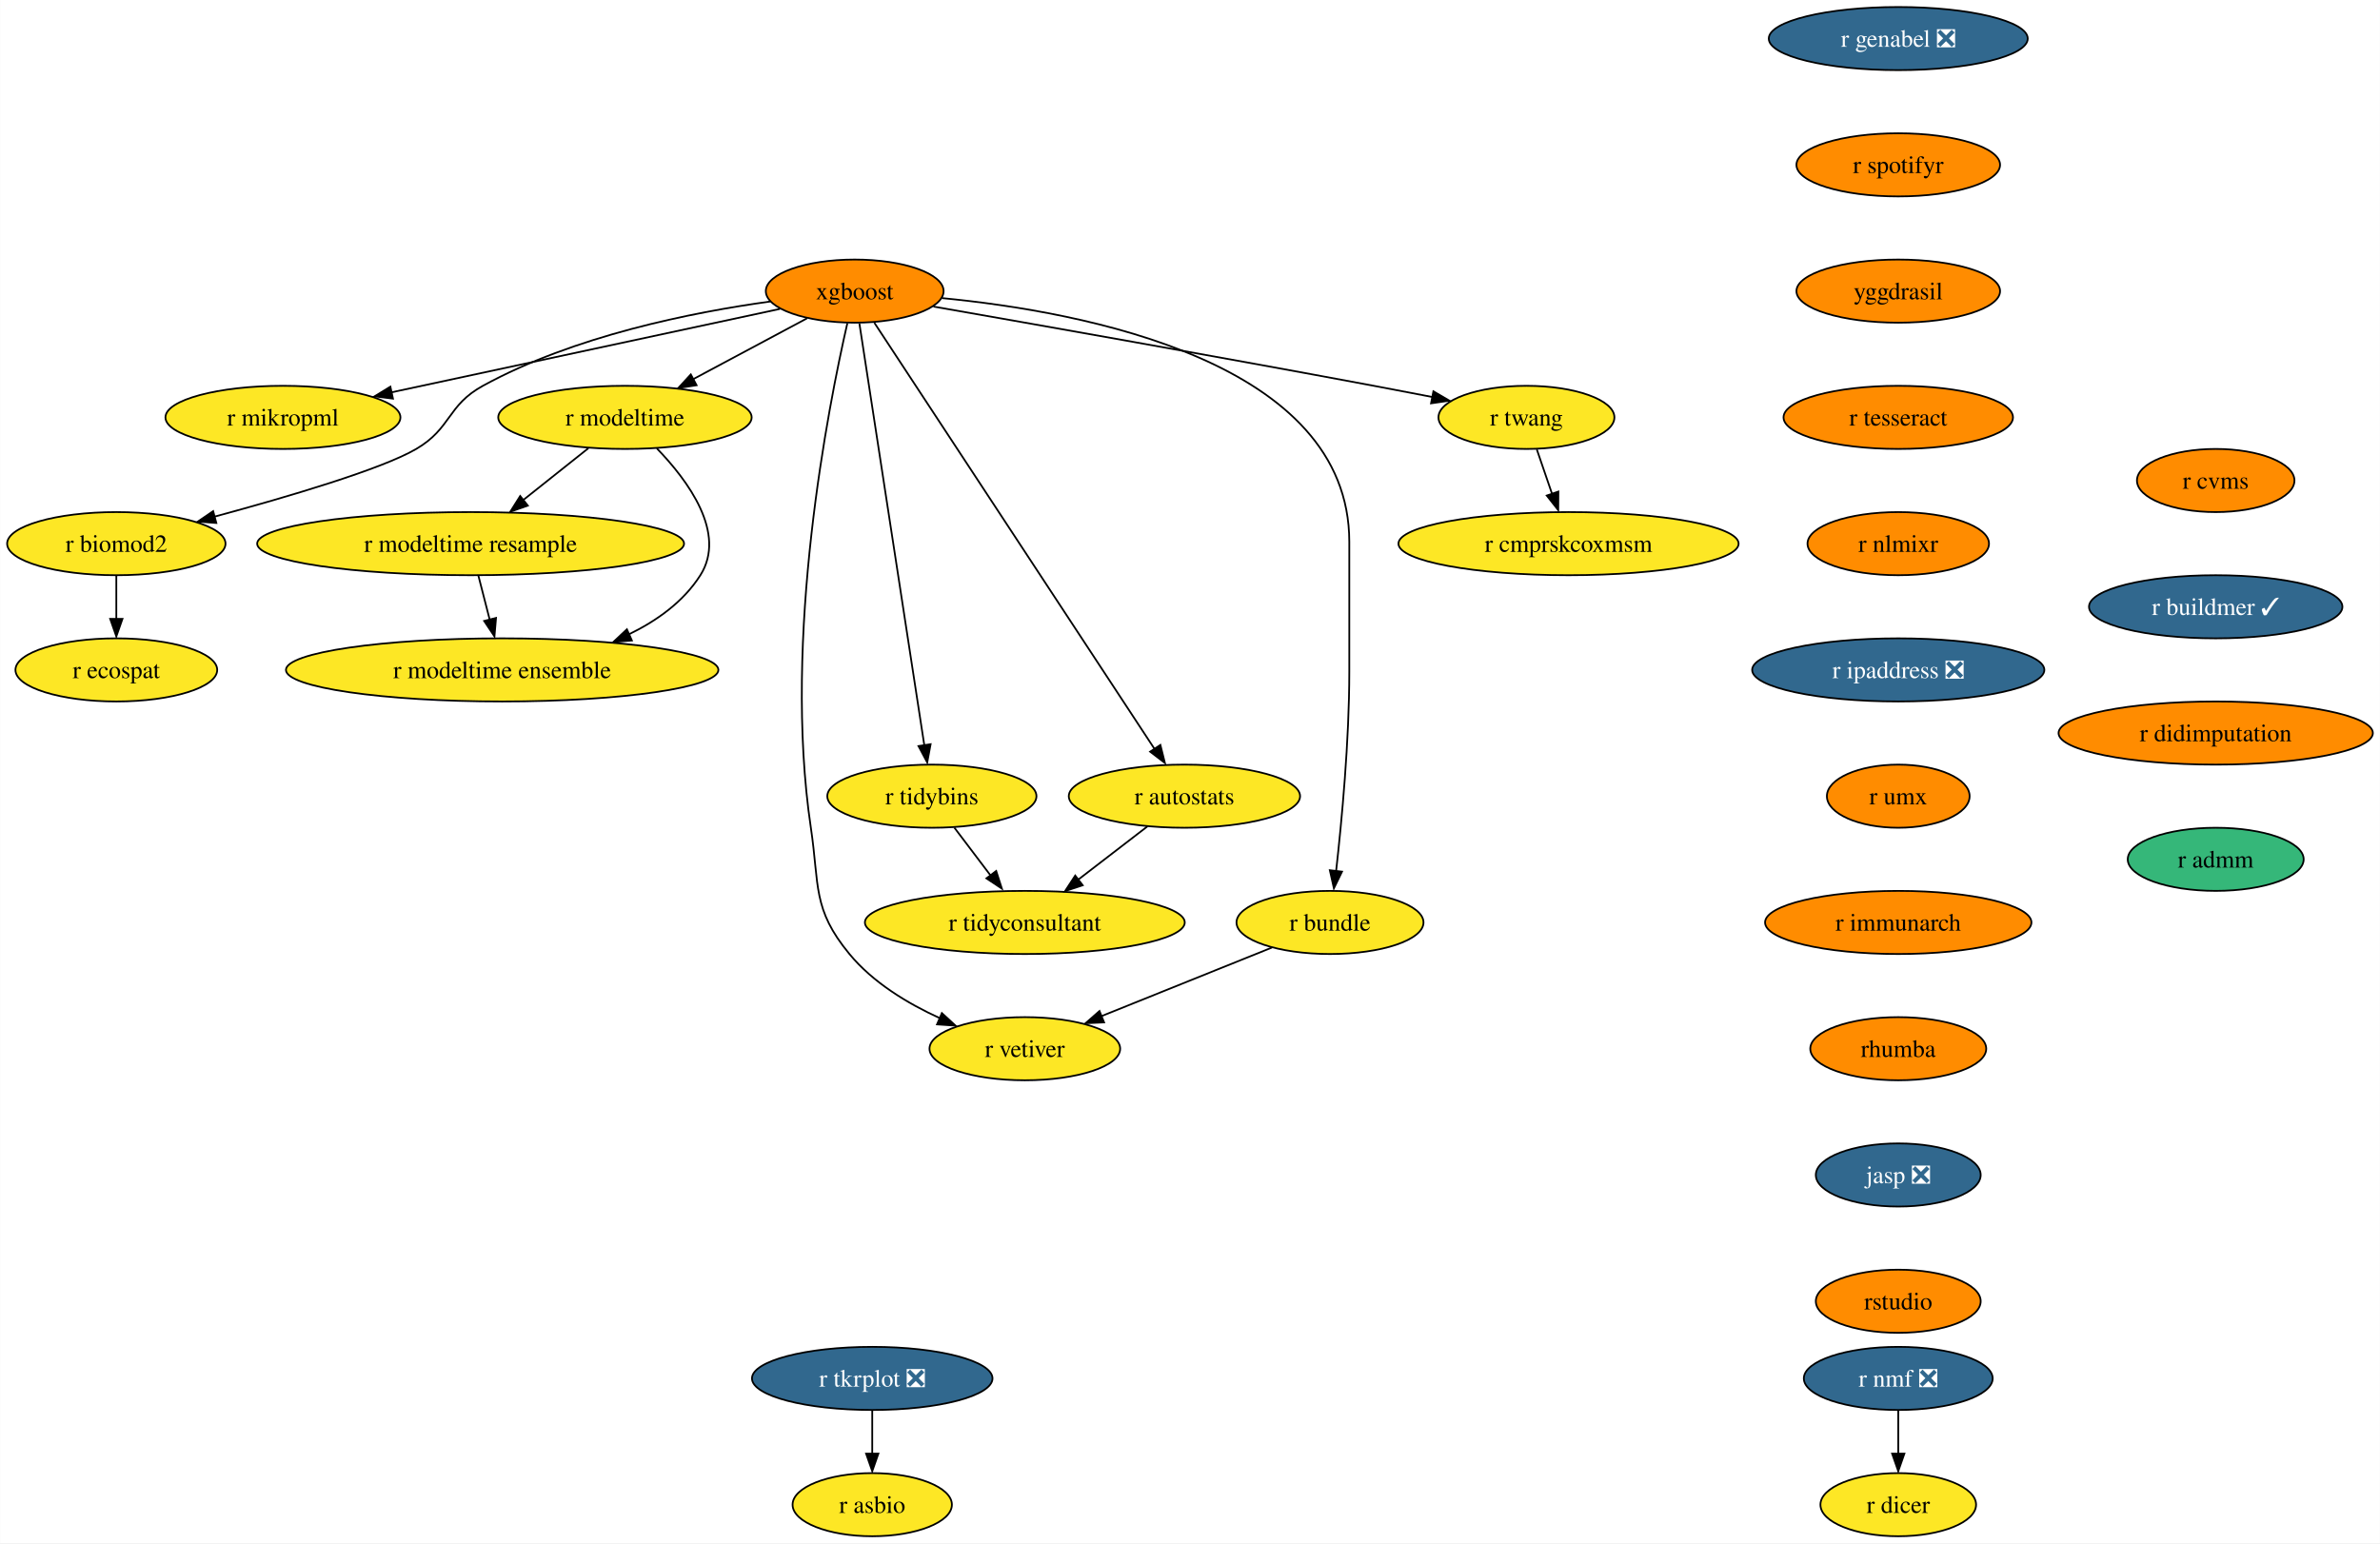
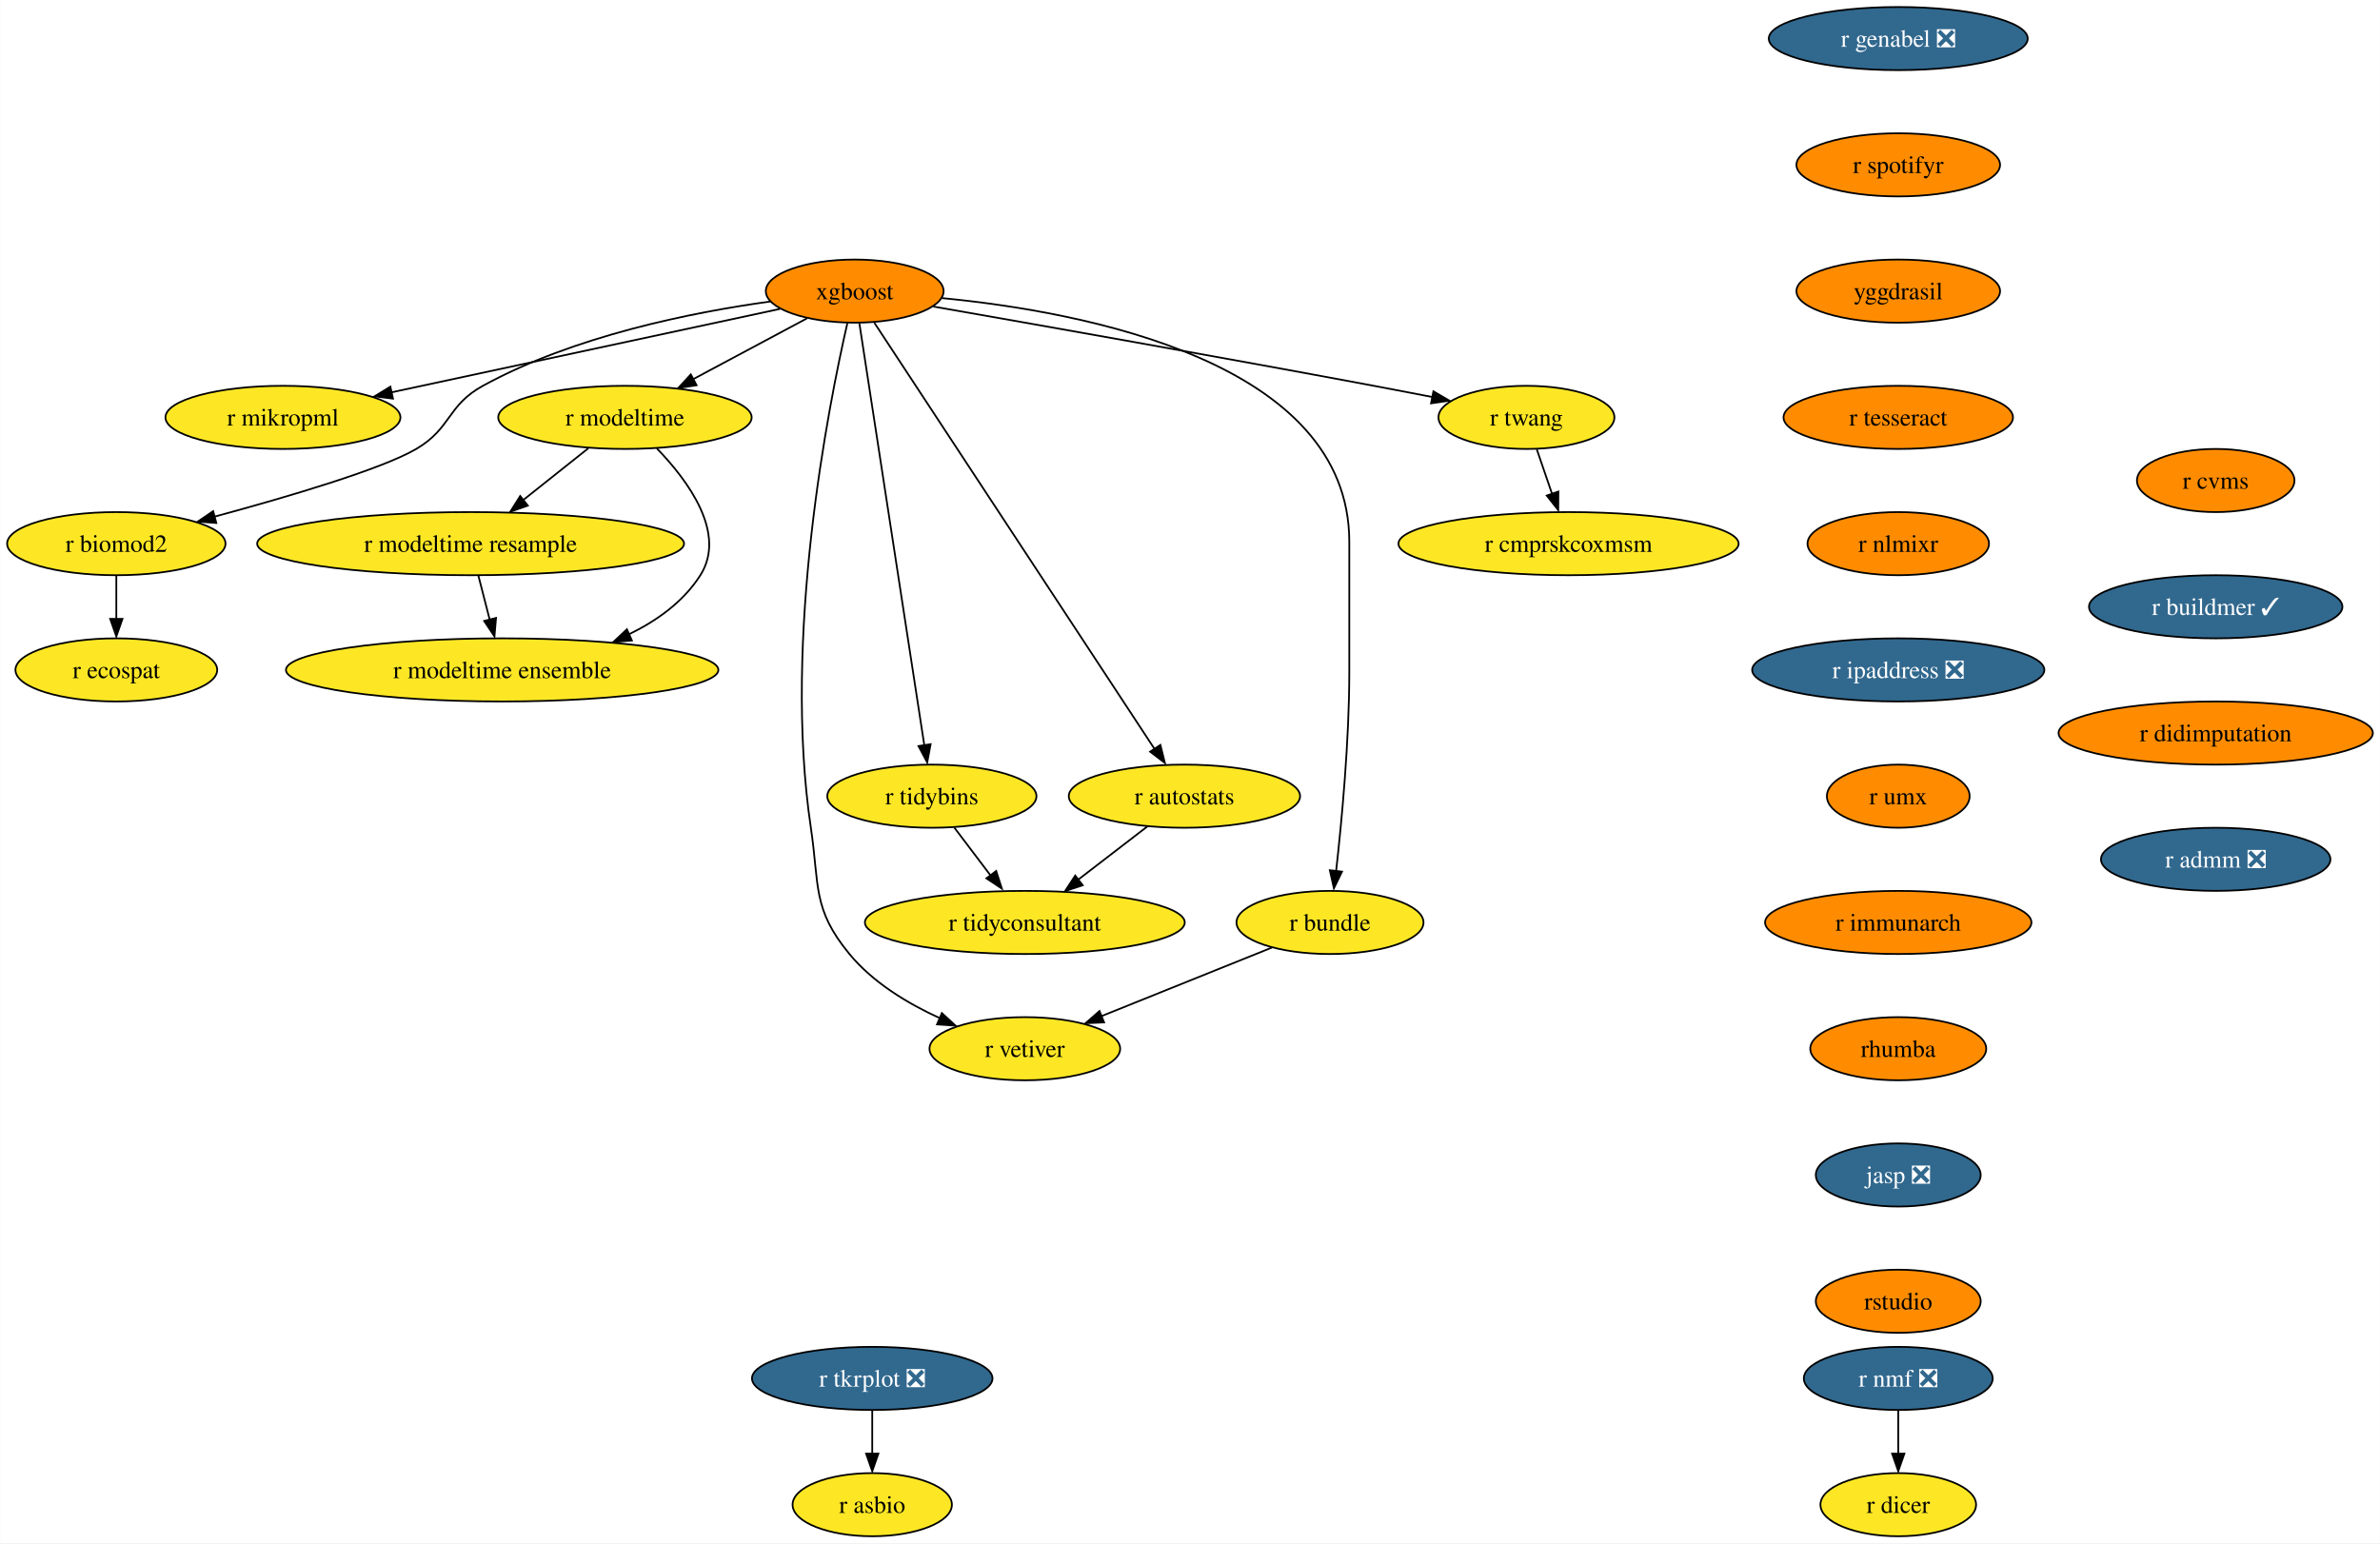
<svg xmlns="http://www.w3.org/2000/svg" xmlns:xlink="http://www.w3.org/1999/xlink" width="1357pt" height="880pt" viewBox="0.00 0.00 1356.87 880.00">
  <g id="graph0" class="graph" transform="scale(1 1) rotate(0) translate(4 876)">
    <polygon fill="white" stroke="none" points="-4,4 -4,-876 1352.87,-876 1352.87,4 -4,4" />
    <g id="node1" class="node">
      <g id="a_node1">
        <a xlink:href="https://github.com/conda-forge/r-nmf-feedstock/pull/15" xlink:title="r nmf ❎">
          <ellipse fill="#31688e" stroke="black" cx="1078.26" cy="-90" rx="53.84" ry="18" />
          <text text-anchor="middle" x="1078.26" y="-85.33" font-family="Times,serif" font-size="14.00" fill="white">r nmf ❎</text>
        </a>
      </g>
    </g>
    <g id="node2" class="node">
      <g id="a_node2">
        <a xlink:href="https://github.com/conda-forge/r-dicer-feedstock" xlink:title="r dicer">
          <ellipse fill="#fde725" stroke="black" cx="1078.26" cy="-18" rx="44.37" ry="18" />
          <text text-anchor="middle" x="1078.26" y="-13.32" font-family="Times,serif" font-size="14.00">r dicer</text>
        </a>
      </g>
    </g>
    <g id="edge1" class="edge">
      <path fill="none" stroke="black" d="M1078.26,-71.7C1078.26,-64.24 1078.26,-55.32 1078.26,-46.97" />
      <polygon fill="black" stroke="black" points="1081.76,-47.1 1078.26,-37.1 1074.76,-47.1 1081.76,-47.1" />
    </g>
    <g id="node3" class="node">
      <g id="a_node3">
        <a xlink:href="https://github.com/conda-forge/xgboost-feedstock" xlink:title="xgboost">
          <ellipse fill="#ff8c00" stroke="black" cx="483.26" cy="-710" rx="50.68" ry="18" />
          <text text-anchor="middle" x="483.26" y="-705.33" font-family="Times,serif" font-size="14.00">xgboost</text>
        </a>
      </g>
    </g>
    <g id="node4" class="node">
      <g id="a_node4">
        <a xlink:href="https://github.com/conda-forge/r-mikropml-feedstock" xlink:title="r mikropml">
          <ellipse fill="#fde725" stroke="black" cx="157.26" cy="-638" rx="66.99" ry="18" />
          <text text-anchor="middle" x="157.26" y="-633.33" font-family="Times,serif" font-size="14.00">r mikropml</text>
        </a>
      </g>
    </g>
    <g id="edge2" class="edge">
      <path fill="none" stroke="black" d="M440.64,-699.85C384.07,-687.7 283.8,-666.17 218.96,-652.25" />
      <polygon fill="black" stroke="black" points="219.99,-648.68 209.47,-650 218.52,-655.52 219.99,-648.68" />
    </g>
    <g id="node5" class="node">
      <g id="a_node5">
        <a xlink:href="https://github.com/conda-forge/r-biomod2-feedstock" xlink:title="r biomod2">
          <ellipse fill="#fde725" stroke="black" cx="62.26" cy="-566" rx="62.26" ry="18" />
          <text text-anchor="middle" x="62.26" y="-561.33" font-family="Times,serif" font-size="14.00">r biomod2</text>
        </a>
      </g>
    </g>
    <g id="edge3" class="edge">
      <path fill="none" stroke="black" d="M435.24,-704.09C390.52,-697.92 323.15,-684.46 271.26,-656 250.86,-644.81 253.34,-631.75 233.26,-620 213.53,-608.46 160.05,-592.69 118.1,-581.36" />
      <polygon fill="black" stroke="black" points="119.28,-577.78 108.71,-578.58 117.47,-584.54 119.28,-577.78" />
    </g>
    <g id="node6" class="node">
      <g id="a_node6">
        <a xlink:href="https://github.com/conda-forge/r-modeltime-feedstock" xlink:title="r modeltime">
          <ellipse fill="#fde725" stroke="black" cx="352.26" cy="-638" rx="72.25" ry="18" />
          <text text-anchor="middle" x="352.26" y="-633.33" font-family="Times,serif" font-size="14.00">r modeltime</text>
        </a>
      </g>
    </g>
    <g id="edge4" class="edge">
      <path fill="none" stroke="black" d="M456.11,-694.5C437.35,-684.47 412.11,-670.98 391.2,-659.81" />
      <polygon fill="black" stroke="black" points="393.11,-656.33 382.64,-654.7 389.81,-662.5 393.11,-656.33" />
    </g>
    <g id="node7" class="node">
      <g id="a_node7">
        <a xlink:href="https://github.com/conda-forge/r-vetiver-feedstock" xlink:title="r vetiver">
          <ellipse fill="#fde725" stroke="black" cx="580.26" cy="-278" rx="54.36" ry="18" />
          <text text-anchor="middle" x="580.26" y="-273.32" font-family="Times,serif" font-size="14.00">r vetiver</text>
        </a>
      </g>
    </g>
    <g id="edge5" class="edge">
      <path fill="none" stroke="black" d="M479.07,-691.71C468.38,-645.05 442.01,-512.77 458.26,-404 463.2,-370.91 458.96,-357.81 480.26,-332 493.66,-315.76 513.36,-303.83 531.74,-295.45" />
      <polygon fill="black" stroke="black" points="532.96,-298.31 540.77,-291.15 530.2,-291.87 532.96,-298.31" />
    </g>
    <g id="node8" class="node">
      <g id="a_node8">
        <a xlink:href="https://github.com/conda-forge/r-tidybins-feedstock" xlink:title="r tidybins">
          <ellipse fill="#fde725" stroke="black" cx="527.26" cy="-422" rx="59.63" ry="18" />
          <text text-anchor="middle" x="527.26" y="-417.32" font-family="Times,serif" font-size="14.00">r tidybins</text>
        </a>
      </g>
    </g>
    <g id="edge6" class="edge">
      <path fill="none" stroke="black" d="M485.94,-691.54C493.32,-643.56 513.97,-509.39 522.97,-450.88" />
      <polygon fill="black" stroke="black" points="526.54,-451.65 524.61,-441.23 519.63,-450.58 526.54,-451.65" />
    </g>
    <g id="node9" class="node">
      <g id="a_node9">
        <a xlink:href="https://github.com/conda-forge/r-autostats-feedstock" xlink:title="r autostats">
          <ellipse fill="#fde725" stroke="black" cx="671.26" cy="-422" rx="65.94" ry="18" />
          <text text-anchor="middle" x="671.26" y="-417.32" font-family="Times,serif" font-size="14.00">r autostats</text>
        </a>
      </g>
    </g>
    <g id="edge7" class="edge">
      <path fill="none" stroke="black" d="M494.45,-691.97C526.06,-643.88 616.14,-506.85 654.08,-449.13" />
      <polygon fill="black" stroke="black" points="657.55,-451.22 660.12,-440.94 651.7,-447.38 657.55,-451.22" />
    </g>
    <g id="node10" class="node">
      <g id="a_node10">
        <a xlink:href="https://github.com/conda-forge/r-bundle-feedstock" xlink:title="r bundle">
          <ellipse fill="#fde725" stroke="black" cx="754.26" cy="-350" rx="53.31" ry="18" />
          <text text-anchor="middle" x="754.26" y="-345.32" font-family="Times,serif" font-size="14.00">r bundle</text>
        </a>
      </g>
    </g>
    <g id="edge8" class="edge">
      <path fill="none" stroke="black" d="M533.02,-706.02C613.98,-698.18 765.26,-669.78 765.26,-567 765.26,-567 765.26,-567 765.26,-493 765.26,-453.45 760.96,-407.88 757.74,-379.26" />
      <polygon fill="black" stroke="black" points="761.11,-378.98 756.48,-369.45 754.16,-379.79 761.11,-378.98" />
    </g>
    <g id="node11" class="node">
      <g id="a_node11">
        <a xlink:href="https://github.com/conda-forge/r-twang-feedstock" xlink:title="r twang">
          <ellipse fill="#fde725" stroke="black" cx="866.26" cy="-638" rx="50.16" ry="18" />
          <text text-anchor="middle" x="866.26" y="-633.33" font-family="Times,serif" font-size="14.00">r twang</text>
        </a>
      </g>
    </g>
    <g id="edge9" class="edge">
      <path fill="none" stroke="black" d="M528.18,-701.18C586.21,-691.03 690.35,-672.64 779.26,-656 790.03,-653.98 801.55,-651.77 812.56,-649.63" />
      <polygon fill="black" stroke="black" points="813.21,-652.87 822.36,-647.52 811.87,-646 813.21,-652.87" />
    </g>
    <g id="node12" class="node">
      <g id="a_node12">
        <a xlink:href="https://github.com/conda-forge/r-ecospat-feedstock" xlink:title="r ecospat">
          <ellipse fill="#fde725" stroke="black" cx="62.26" cy="-494" rx="57.52" ry="18" />
          <text text-anchor="middle" x="62.26" y="-489.32" font-family="Times,serif" font-size="14.00">r ecospat</text>
        </a>
      </g>
    </g>
    <g id="edge10" class="edge">
      <path fill="none" stroke="black" d="M62.26,-547.7C62.26,-540.24 62.26,-531.32 62.26,-522.97" />
      <polygon fill="black" stroke="black" points="65.76,-523.1 62.26,-513.1 58.76,-523.1 65.76,-523.1" />
    </g>
    <g id="node13" class="node">
      <g id="a_node13">
        <a xlink:href="https://github.com/conda-forge/r-modeltime.resample-feedstock" xlink:title="r modeltime resample">
          <ellipse fill="#fde725" stroke="black" cx="264.26" cy="-566" rx="121.71" ry="18" />
          <text text-anchor="middle" x="264.26" y="-561.33" font-family="Times,serif" font-size="14.00">r modeltime resample</text>
        </a>
      </g>
    </g>
    <g id="edge11" class="edge">
      <path fill="none" stroke="black" d="M331.4,-620.41C320.36,-611.63 306.6,-600.68 294.41,-590.99" />
      <polygon fill="black" stroke="black" points="296.89,-587.69 286.88,-584.2 292.53,-593.17 296.89,-587.69" />
    </g>
    <g id="node14" class="node">
      <g id="a_node14">
        <a xlink:href="https://github.com/conda-forge/r-modeltime.ensemble-feedstock" xlink:title="r modeltime ensemble">
          <ellipse fill="#fde725" stroke="black" cx="282.26" cy="-494" rx="123.29" ry="18" />
          <text text-anchor="middle" x="282.26" y="-489.32" font-family="Times,serif" font-size="14.00">r modeltime ensemble</text>
        </a>
      </g>
    </g>
    <g id="edge12" class="edge">
      <path fill="none" stroke="black" d="M370.45,-620.32C388.19,-601.96 410.44,-571.9 395.26,-548 385.64,-532.87 370.43,-521.98 354.25,-514.17" />
      <polygon fill="black" stroke="black" points="356.21,-510.77 345.65,-509.92 353.38,-517.17 356.21,-510.77" />
    </g>
    <g id="node15" class="node">
      <g id="a_node15">
        <a xlink:href="https://github.com/conda-forge/r-tidyconsultant-feedstock" xlink:title="r tidyconsultant">
          <ellipse fill="#fde725" stroke="black" cx="580.26" cy="-350" rx="91.19" ry="18" />
          <text text-anchor="middle" x="580.26" y="-345.32" font-family="Times,serif" font-size="14.00">r tidyconsultant</text>
        </a>
      </g>
    </g>
    <g id="edge13" class="edge">
      <path fill="none" stroke="black" d="M540.09,-404.05C546.24,-395.92 553.76,-386 560.61,-376.94" />
      <polygon fill="black" stroke="black" points="563.93,-379.36 567.18,-369.28 558.35,-375.14 563.93,-379.36" />
    </g>
    <g id="edge14" class="edge">
      <path fill="none" stroke="black" d="M650.15,-404.76C638.46,-395.77 623.72,-384.44 610.8,-374.49" />
      <polygon fill="black" stroke="black" points="613.26,-371.2 603.2,-367.88 608.99,-376.75 613.26,-371.2" />
    </g>
    <g id="edge15" class="edge">
      <path fill="none" stroke="black" d="M721.12,-335.67C693.48,-324.55 653.88,-308.62 623.71,-296.48" />
      <polygon fill="black" stroke="black" points="625.45,-293.01 614.86,-292.52 622.83,-299.5 625.45,-293.01" />
    </g>
    <g id="node16" class="node">
      <g id="a_node16">
        <a xlink:href="https://github.com/conda-forge/r-cmprskcoxmsm-feedstock" xlink:title="r cmprskcoxmsm">
          <ellipse fill="#fde725" stroke="black" cx="890.26" cy="-566" rx="96.98" ry="18" />
          <text text-anchor="middle" x="890.26" y="-561.33" font-family="Times,serif" font-size="14.00">r cmprskcoxmsm</text>
        </a>
      </g>
    </g>
    <g id="edge16" class="edge">
      <path fill="none" stroke="black" d="M872.19,-619.7C874.8,-612.07 877.94,-602.92 880.86,-594.4" />
      <polygon fill="black" stroke="black" points="884.46,-595.7 884.39,-585.1 877.84,-593.43 884.46,-595.7" />
    </g>
    <g id="edge27" class="edge">
      <path fill="none" stroke="black" d="M268.71,-547.7C270.65,-540.15 272.97,-531.12 275.14,-522.68" />
      <polygon fill="black" stroke="black" points="278.76,-523.66 277.86,-513.1 271.98,-521.92 278.76,-523.66" />
    </g>
    <g id="node17" class="node">
      <g id="a_node17">
        <a xlink:href="https://github.com/conda-forge/r-genabel-feedstock/pull/9" xlink:title="r genabel ❎">
          <ellipse fill="#31688e" stroke="black" cx="1078.26" cy="-854" rx="73.83" ry="18" />
          <text text-anchor="middle" x="1078.26" y="-849.33" font-family="Times,serif" font-size="14.00" fill="white">r genabel ❎</text>
        </a>
      </g>
    </g>
    <g id="node18" class="node">
      <g id="a_node18">
        <a xlink:href="https://github.com/conda-forge/r-spotifyr-feedstock" xlink:title="r spotifyr">
          <ellipse fill="#ff8c00" stroke="black" cx="1078.26" cy="-782" rx="58.05" ry="18" />
          <text text-anchor="middle" x="1078.26" y="-777.33" font-family="Times,serif" font-size="14.00">r spotifyr</text>
        </a>
      </g>
    </g>
    <g id="node19" class="node">
      <g id="a_node19">
        <a xlink:href="https://github.com/conda-forge/yggdrasil-feedstock" xlink:title="yggdrasil">
          <ellipse fill="#ff8c00" stroke="black" cx="1078.26" cy="-710" rx="58.05" ry="18" />
          <text text-anchor="middle" x="1078.26" y="-705.33" font-family="Times,serif" font-size="14.00">yggdrasil</text>
        </a>
      </g>
    </g>
    <g id="node22" class="node">
      <g id="a_node22">
        <a xlink:href="https://github.com/conda-forge/r-tesseract-feedstock" xlink:title="r tesseract">
          <ellipse fill="#ff8c00" stroke="black" cx="1078.26" cy="-638" rx="65.41" ry="18" />
          <text text-anchor="middle" x="1078.26" y="-633.33" font-family="Times,serif" font-size="14.00">r tesseract</text>
        </a>
      </g>
    </g>
    <g id="node20" class="node">
      <g id="a_node20">
        <a xlink:href="https://github.com/conda-forge/r-tkrplot-feedstock/pull/9" xlink:title="r tkrplot ❎">
          <ellipse fill="#31688e" stroke="black" cx="493.26" cy="-90" rx="68.57" ry="18" />
          <text text-anchor="middle" x="493.26" y="-85.33" font-family="Times,serif" font-size="14.00" fill="white">r tkrplot ❎</text>
        </a>
      </g>
    </g>
    <g id="node21" class="node">
      <g id="a_node21">
        <a xlink:href="https://github.com/conda-forge/r-asbio-feedstock" xlink:title="r asbio">
          <ellipse fill="#fde725" stroke="black" cx="493.26" cy="-18" rx="45.42" ry="18" />
          <text text-anchor="middle" x="493.26" y="-13.32" font-family="Times,serif" font-size="14.00">r asbio</text>
        </a>
      </g>
    </g>
    <g id="edge19" class="edge">
      <path fill="none" stroke="black" d="M493.26,-71.7C493.26,-64.24 493.26,-55.32 493.26,-46.97" />
      <polygon fill="black" stroke="black" points="496.76,-47.1 493.26,-37.1 489.76,-47.1 496.76,-47.1" />
    </g>
    <g id="node23" class="node">
      <g id="a_node23">
        <a xlink:href="https://github.com/conda-forge/r-nlmixr-feedstock" xlink:title="r nlmixr">
          <ellipse fill="#ff8c00" stroke="black" cx="1078.26" cy="-566" rx="51.74" ry="18" />
          <text text-anchor="middle" x="1078.26" y="-561.33" font-family="Times,serif" font-size="14.00">r nlmixr</text>
        </a>
      </g>
    </g>
    <g id="node24" class="node">
      <g id="a_node24">
        <a xlink:href="https://github.com/conda-forge/r-ipaddress-feedstock/pull/15" xlink:title="r ipaddress ❎">
          <ellipse fill="#31688e" stroke="black" cx="1078.26" cy="-494" rx="83.3" ry="18" />
          <text text-anchor="middle" x="1078.26" y="-489.32" font-family="Times,serif" font-size="14.00" fill="white">r ipaddress ❎</text>
        </a>
      </g>
    </g>
    <g id="node25" class="node">
      <g id="a_node25">
        <a xlink:href="https://github.com/conda-forge/r-umx-feedstock" xlink:title="r umx">
          <ellipse fill="#ff8c00" stroke="black" cx="1078.26" cy="-422" rx="40.69" ry="18" />
          <text text-anchor="middle" x="1078.26" y="-417.32" font-family="Times,serif" font-size="14.00">r umx</text>
        </a>
      </g>
    </g>
    <g id="node26" class="node">
      <g id="a_node26">
        <a xlink:href="https://github.com/conda-forge/r-immunarch-feedstock" xlink:title="r immunarch">
          <ellipse fill="#ff8c00" stroke="black" cx="1078.26" cy="-350" rx="75.94" ry="18" />
          <text text-anchor="middle" x="1078.26" y="-345.32" font-family="Times,serif" font-size="14.00">r immunarch</text>
        </a>
      </g>
    </g>
    <g id="node27" class="node">
      <g id="a_node27">
        <a xlink:href="https://github.com/conda-forge/rhumba-feedstock" xlink:title="rhumba">
          <ellipse fill="#ff8c00" stroke="black" cx="1078.26" cy="-278" rx="50.16" ry="18" />
          <text text-anchor="middle" x="1078.26" y="-273.32" font-family="Times,serif" font-size="14.00">rhumba</text>
        </a>
      </g>
    </g>
    <g id="node28" class="node">
      <g id="a_node28">
        <a xlink:href="https://github.com/conda-forge/jasp-feedstock/pull/22" xlink:title="jasp ❎">
          <ellipse fill="#31688e" stroke="black" cx="1078.26" cy="-206" rx="47" ry="18" />
          <text text-anchor="middle" x="1078.26" y="-201.33" font-family="Times,serif" font-size="14.00" fill="white">jasp ❎</text>
        </a>
      </g>
    </g>
    <g id="node29" class="node">
      <g id="a_node29">
        <a xlink:href="https://github.com/conda-forge/rstudio-feedstock" xlink:title="rstudio">
          <ellipse fill="#ff8c00" stroke="black" cx="1078.26" cy="-134" rx="47" ry="18" />
          <text text-anchor="middle" x="1078.26" y="-129.32" font-family="Times,serif" font-size="14.00">rstudio</text>
        </a>
      </g>
    </g>
    <g id="node30" class="node">
      <g id="a_node30">
        <a xlink:href="https://github.com/conda-forge/r-cvms-feedstock" xlink:title="r cvms">
          <ellipse fill="#ff8c00" stroke="black" cx="1259.26" cy="-602" rx="44.9" ry="18" />
          <text text-anchor="middle" x="1259.26" y="-597.33" font-family="Times,serif" font-size="14.00">r cvms</text>
        </a>
      </g>
    </g>
    <g id="node31" class="node">
      <g id="a_node31">
        <a xlink:href="https://github.com/conda-forge/r-buildmer-feedstock/pull/2" xlink:title="r buildmer ✓">
          <ellipse fill="#31688e" stroke="black" cx="1259.26" cy="-530" rx="72.25" ry="18" />
          <text text-anchor="middle" x="1259.26" y="-525.33" font-family="Times,serif" font-size="14.00" fill="white">r buildmer ✓</text>
        </a>
      </g>
    </g>
    <g id="node32" class="node">
      <g id="a_node32">
        <a xlink:href="https://github.com/conda-forge/r-didimputation-feedstock" xlink:title="r didimputation">
          <ellipse fill="#ff8c00" stroke="black" cx="1259.26" cy="-458" rx="89.61" ry="18" />
          <text text-anchor="middle" x="1259.26" y="-453.32" font-family="Times,serif" font-size="14.00">r didimputation</text>
        </a>
      </g>
    </g>
    <g id="node33" class="node">
      <g id="a_node33">
-         <a xlink:href="https://github.com/conda-forge/r-admm-feedstock" xlink:title="r admm">
-           <ellipse fill="#35b779" stroke="black" cx="1259.26" cy="-386" rx="50.16" ry="18" />
-           <text text-anchor="middle" x="1259.26" y="-381.32" font-family="Times,serif" font-size="14.00">r admm</text>
+         <a xlink:href="https://github.com/conda-forge/r-admm-feedstock/pull/1" xlink:title="r admm ❎">
+           <ellipse fill="#31688e" stroke="black" cx="1259.26" cy="-386" rx="65.41" ry="18" />
+           <text text-anchor="middle" x="1259.26" y="-381.32" font-family="Times,serif" font-size="14.00" fill="white">r admm ❎</text>
        </a>
      </g>
    </g>
  </g>
</svg>
